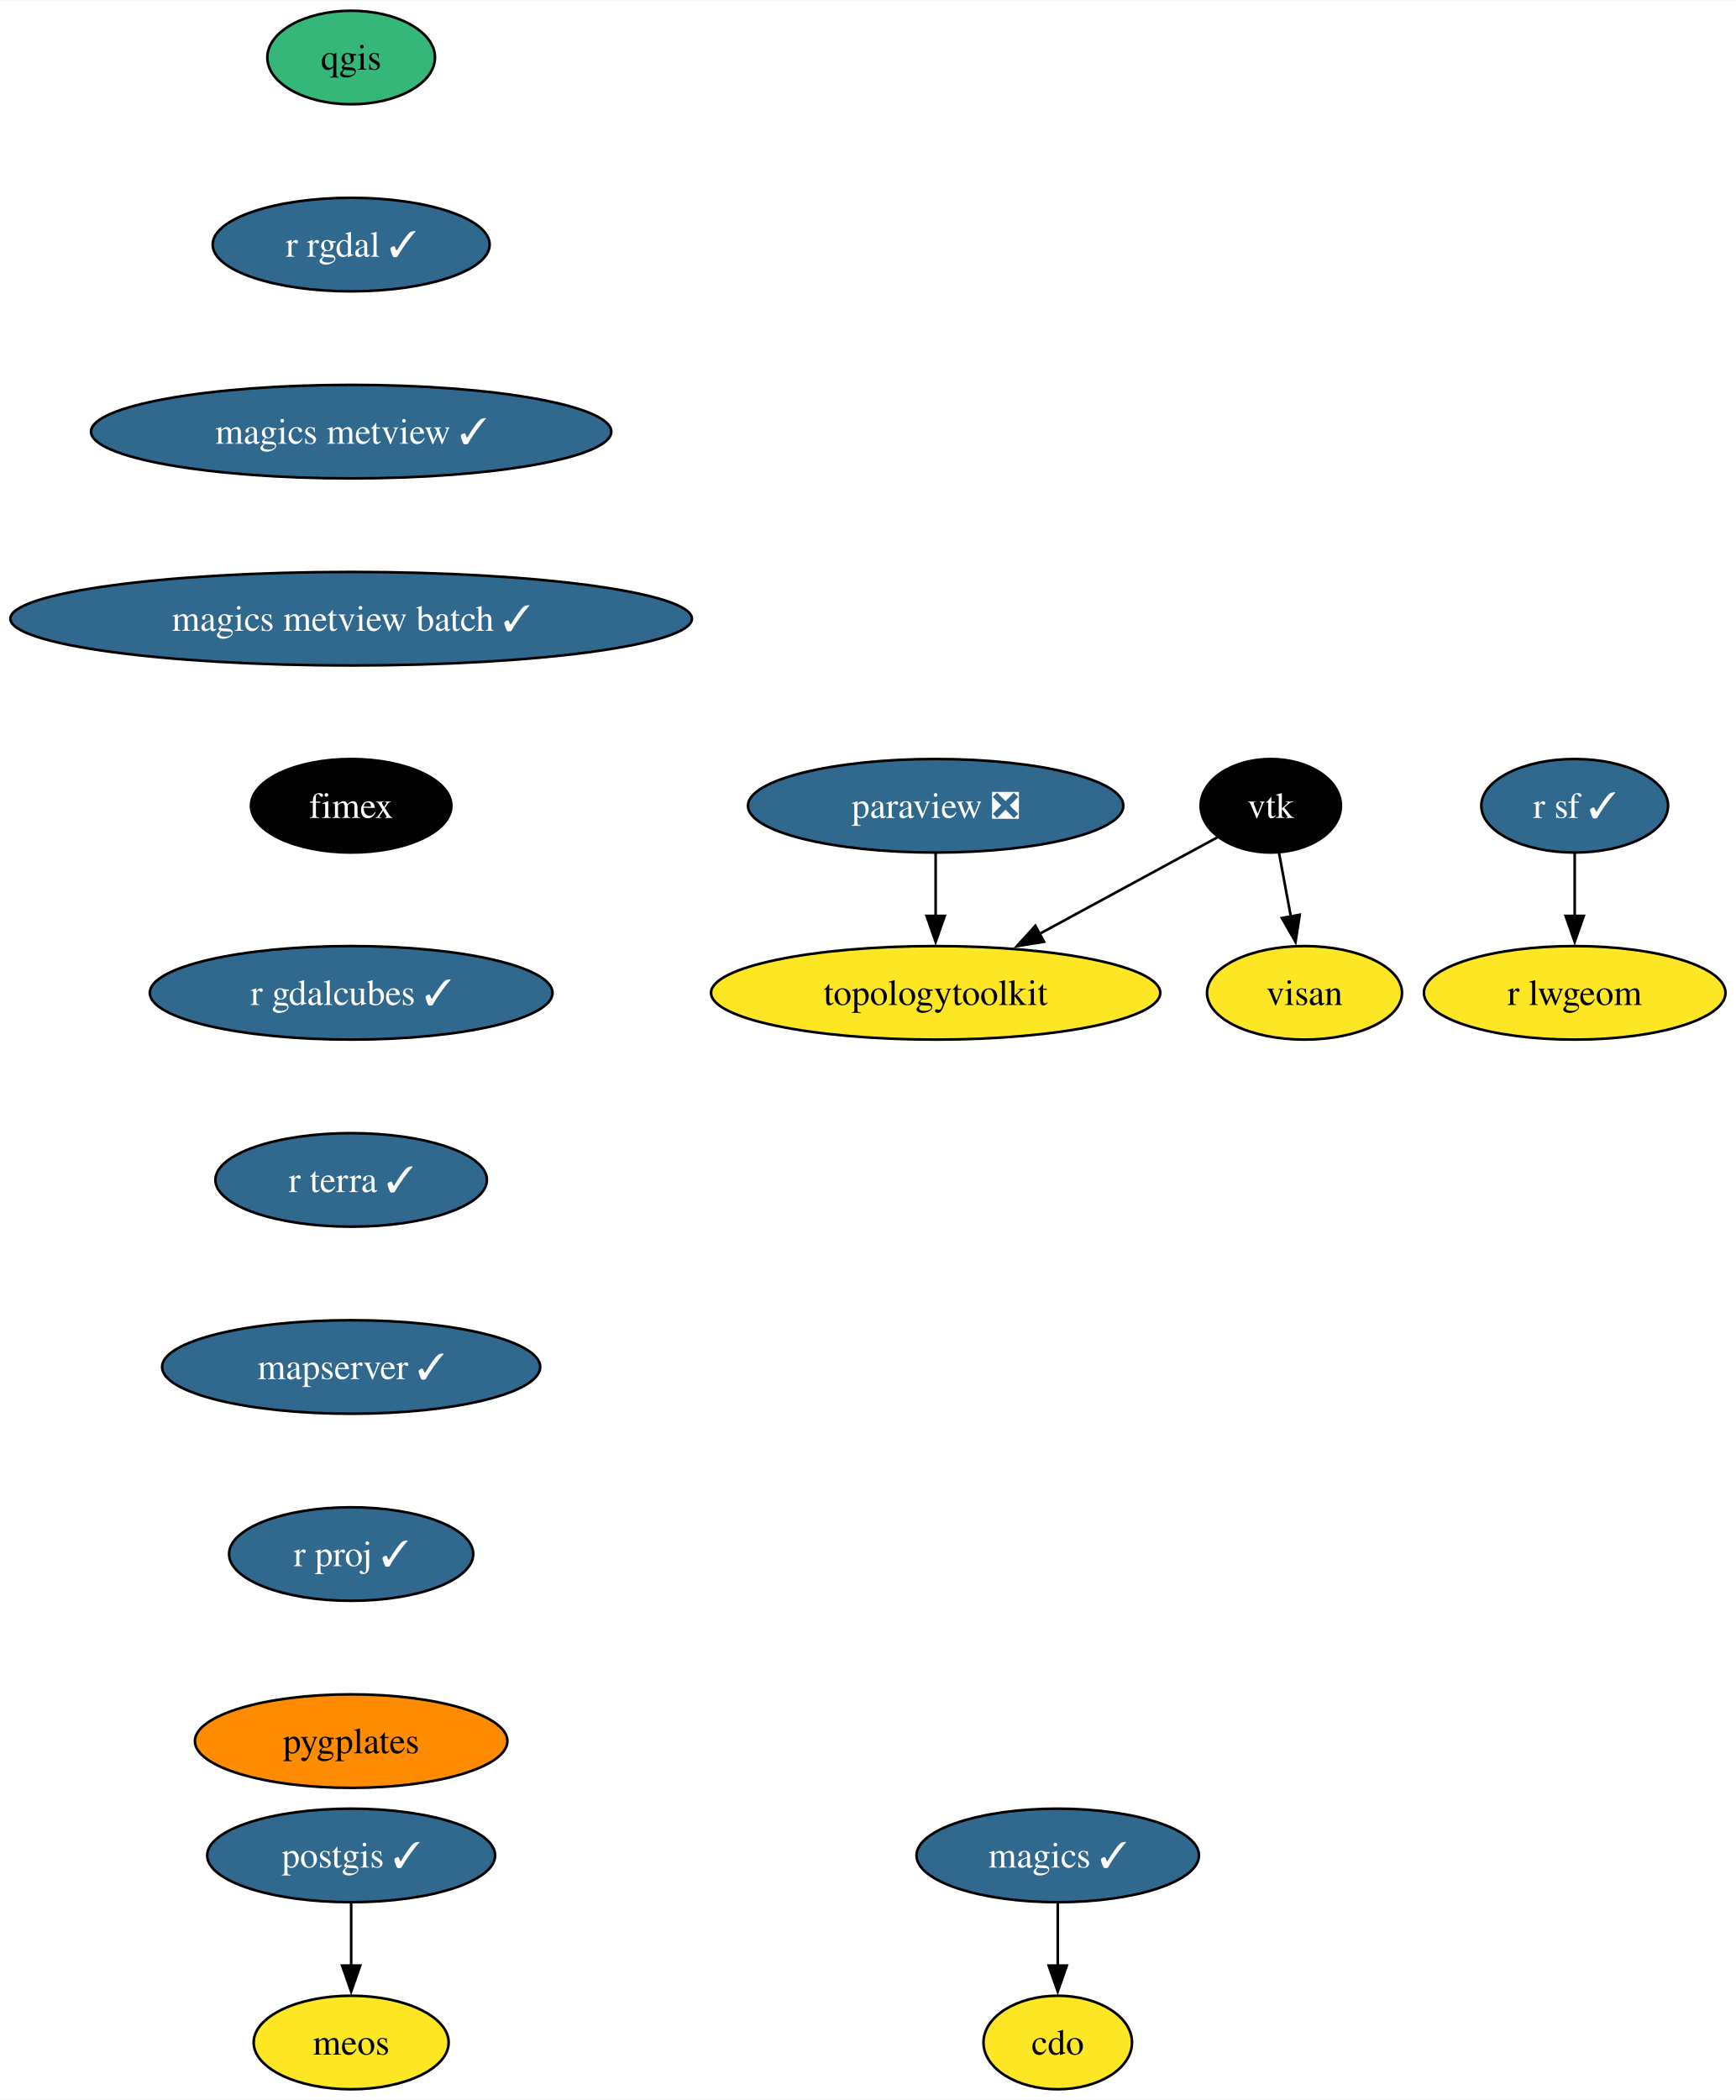
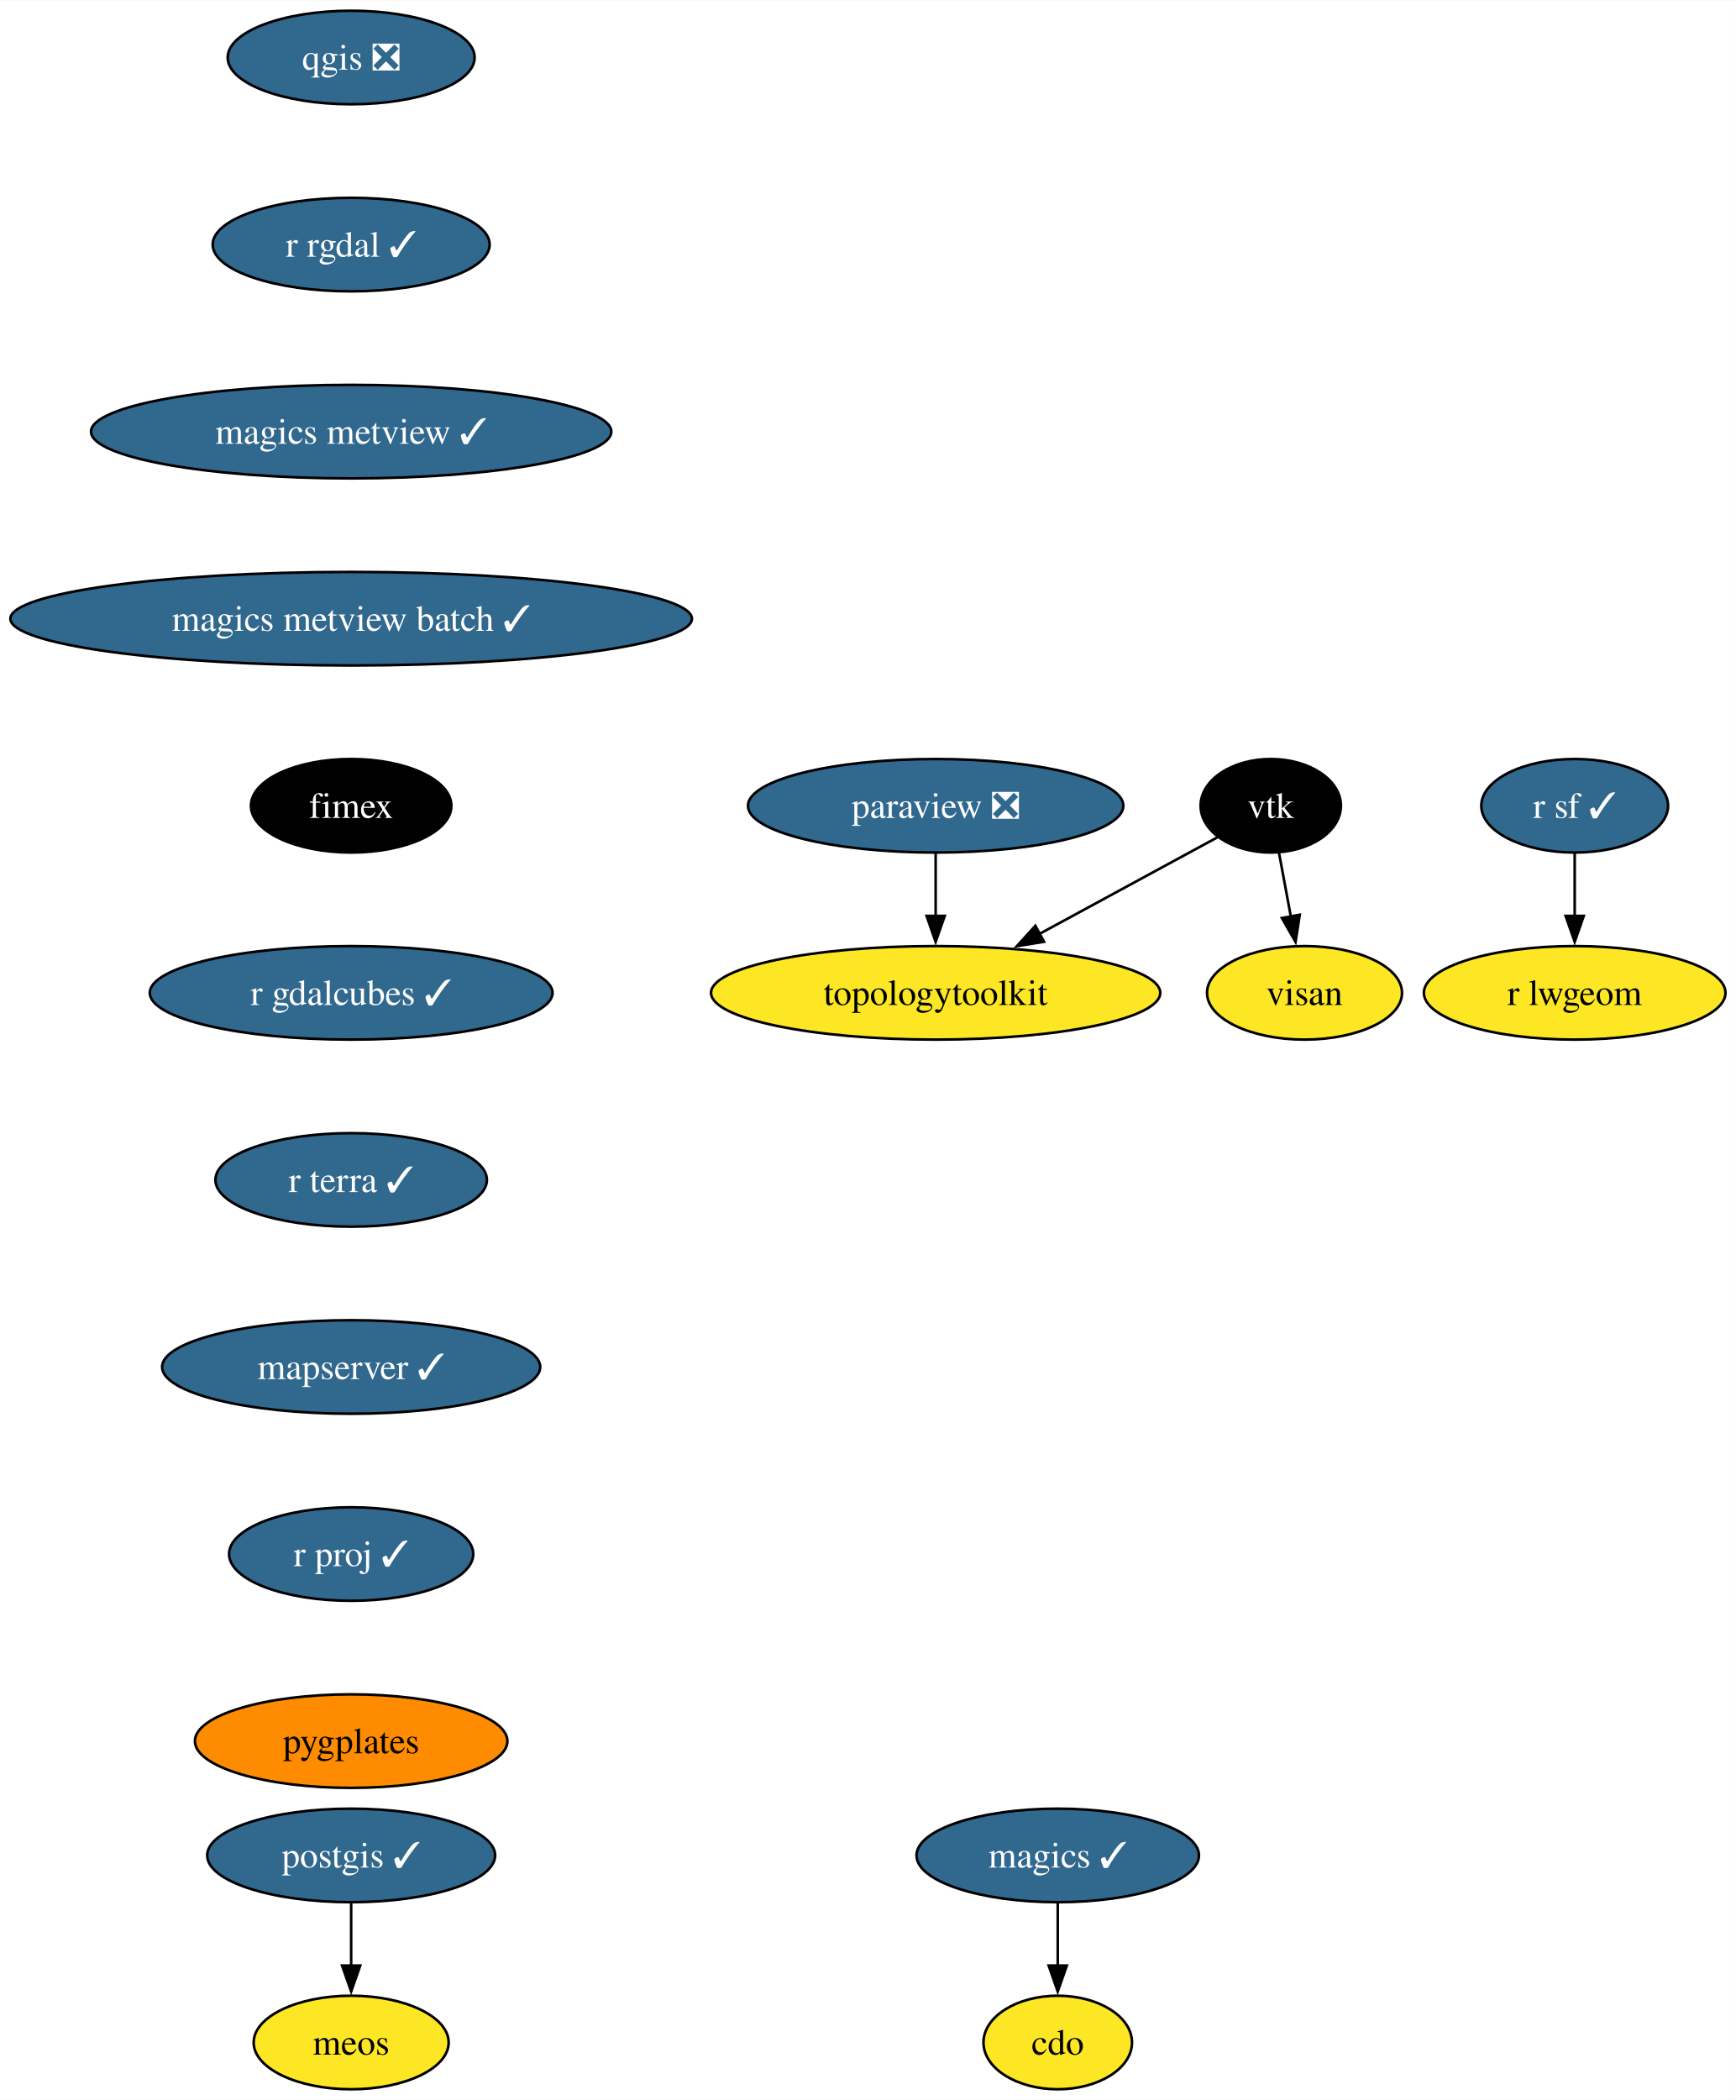
<svg xmlns="http://www.w3.org/2000/svg" xmlns:xlink="http://www.w3.org/1999/xlink" width="668pt" height="808pt" viewBox="0.00 0.00 668.22 808.00">
  <g id="graph0" class="graph" transform="scale(1 1) rotate(0) translate(4 804)">
    <polygon fill="white" stroke="none" points="-4,4 -4,-804 664.22,-804 664.22,4 -4,4" />
    <g id="node1" class="node">
      <g id="a_node1">
        <a xlink:href="https://github.com/conda-forge/cdo-feedstock" xlink:title="cdo">
          <ellipse fill="#fde725" stroke="black" cx="403.18" cy="-18" rx="28.59" ry="18" />
          <text text-anchor="middle" x="403.18" y="-13.32" font-family="Times,serif" font-size="14.00">cdo</text>
        </a>
      </g>
    </g>
    <g id="node2" class="node">
      <g id="a_node2">
        <a xlink:href="https://github.com/conda-forge/magics-feedstock/pull/138" xlink:title="magics ✓">
          <ellipse fill="#31688e" stroke="black" cx="403.18" cy="-90" rx="54.36" ry="18" />
          <text text-anchor="middle" x="403.18" y="-85.33" font-family="Times,serif" font-size="14.00" fill="white">magics ✓</text>
        </a>
      </g>
    </g>
    <g id="edge1" class="edge">
      <path fill="none" stroke="black" d="M403.18,-71.7C403.18,-64.41 403.18,-55.73 403.18,-47.54" />
      <polygon fill="black" stroke="black" points="406.68,-47.62 403.18,-37.62 399.68,-47.62 406.68,-47.62" />
    </g>
    <g id="node3" class="node">
      <g id="a_node3">
        <a xlink:href="https://github.com/conda-forge/paraview-feedstock/pull/239" xlink:title="paraview ❎">
          <ellipse fill="#31688e" stroke="black" cx="356.18" cy="-494" rx="72.25" ry="18" />
          <text text-anchor="middle" x="356.18" y="-489.32" font-family="Times,serif" font-size="14.00" fill="white">paraview ❎</text>
        </a>
      </g>
    </g>
    <g id="node4" class="node">
      <g id="a_node4">
        <a xlink:href="https://github.com/conda-forge/topologytoolkit-feedstock" xlink:title="topologytoolkit">
          <ellipse fill="#fde725" stroke="black" cx="356.18" cy="-422" rx="86.46" ry="18" />
          <text text-anchor="middle" x="356.18" y="-417.32" font-family="Times,serif" font-size="14.00">topologytoolkit</text>
        </a>
      </g>
    </g>
    <g id="edge2" class="edge">
      <path fill="none" stroke="black" d="M356.18,-475.7C356.18,-468.41 356.18,-459.73 356.18,-451.54" />
      <polygon fill="black" stroke="black" points="359.68,-451.62 356.18,-441.62 352.68,-451.62 359.68,-451.62" />
    </g>
    <g id="node5" class="node">
      <g id="a_node5">
        <a xlink:href="https://github.com/conda-forge/postgis-feedstock/pull/113" xlink:title="postgis ✓">
          <ellipse fill="#31688e" stroke="black" cx="131.18" cy="-90" rx="55.42" ry="18" />
          <text text-anchor="middle" x="131.18" y="-85.33" font-family="Times,serif" font-size="14.00" fill="white">postgis ✓</text>
        </a>
      </g>
    </g>
    <g id="node6" class="node">
      <g id="a_node6">
        <a xlink:href="https://github.com/conda-forge/meos-feedstock" xlink:title="meos">
          <ellipse fill="#fde725" stroke="black" cx="131.18" cy="-18" rx="37.53" ry="18" />
          <text text-anchor="middle" x="131.18" y="-13.32" font-family="Times,serif" font-size="14.00">meos</text>
        </a>
      </g>
    </g>
    <g id="edge3" class="edge">
      <path fill="none" stroke="black" d="M131.18,-71.7C131.18,-64.41 131.18,-55.73 131.18,-47.54" />
      <polygon fill="black" stroke="black" points="134.68,-47.62 131.18,-37.62 127.68,-47.62 134.68,-47.62" />
    </g>
    <g id="node7" class="node">
      <g id="a_node7">
-         <a xlink:href="https://github.com/conda-forge/qgis-feedstock" xlink:title="qgis">
-           <ellipse fill="#35b779" stroke="black" cx="131.18" cy="-782" rx="32.27" ry="18" />
-           <text text-anchor="middle" x="131.18" y="-777.33" font-family="Times,serif" font-size="14.00">qgis</text>
+         <a xlink:href="https://github.com/conda-forge/qgis-feedstock/pull/438" xlink:title="qgis ❎">
+           <ellipse fill="#31688e" stroke="black" cx="131.18" cy="-782" rx="47.53" ry="18" />
+           <text text-anchor="middle" x="131.18" y="-777.33" font-family="Times,serif" font-size="14.00" fill="white">qgis ❎</text>
        </a>
      </g>
    </g>
    <g id="node8" class="node">
      <g id="a_node8">
        <a xlink:href="https://github.com/conda-forge/r-rgdal-feedstock/pull/87" xlink:title="r rgdal ✓">
          <ellipse fill="#31688e" stroke="black" cx="131.18" cy="-710" rx="53.31" ry="18" />
          <text text-anchor="middle" x="131.18" y="-705.33" font-family="Times,serif" font-size="14.00" fill="white">r rgdal ✓</text>
        </a>
      </g>
    </g>
    <g id="node9" class="node">
      <g id="a_node9">
        <a xlink:href="https://github.com/conda-forge/magics-metview-feedstock/pull/78" xlink:title="magics metview ✓">
          <ellipse fill="#31688e" stroke="black" cx="131.18" cy="-638" rx="100.14" ry="18" />
          <text text-anchor="middle" x="131.18" y="-633.33" font-family="Times,serif" font-size="14.00" fill="white">magics metview ✓</text>
        </a>
      </g>
    </g>
    <g id="node14" class="node">
      <g id="a_node14">
        <a xlink:href="https://github.com/conda-forge/magics-metview-batch-feedstock/pull/69" xlink:title="magics metview batch ✓">
          <ellipse fill="#31688e" stroke="black" cx="131.18" cy="-566" rx="131.18" ry="18" />
          <text text-anchor="middle" x="131.18" y="-561.33" font-family="Times,serif" font-size="14.00" fill="white">magics metview batch ✓</text>
        </a>
      </g>
    </g>
    <g id="node10" class="node">
      <g id="a_node10">
        <a xlink:href="https://github.com/conda-forge/r-sf-feedstock/pull/120" xlink:title="r sf ✓">
          <ellipse fill="#31688e" stroke="black" cx="602.18" cy="-494" rx="35.95" ry="18" />
          <text text-anchor="middle" x="602.18" y="-489.32" font-family="Times,serif" font-size="14.00" fill="white">r sf ✓</text>
        </a>
      </g>
    </g>
    <g id="node11" class="node">
      <g id="a_node11">
        <a xlink:href="https://github.com/conda-forge/r-lwgeom-feedstock" xlink:title="r lwgeom">
          <ellipse fill="#fde725" stroke="black" cx="602.18" cy="-422" rx="58.05" ry="18" />
          <text text-anchor="middle" x="602.18" y="-417.32" font-family="Times,serif" font-size="14.00">r lwgeom</text>
        </a>
      </g>
    </g>
    <g id="edge6" class="edge">
      <path fill="none" stroke="black" d="M602.18,-475.7C602.18,-468.41 602.18,-459.73 602.18,-451.54" />
      <polygon fill="black" stroke="black" points="605.68,-451.62 602.18,-441.62 598.68,-451.62 605.68,-451.62" />
    </g>
    <g id="node12" class="node">
      <g id="a_node12">
        <a xlink:href="https://github.com/conda-forge/vtk-feedstock" xlink:title="vtk">
          <ellipse fill="#000000" stroke="black" cx="485.18" cy="-494" rx="27.01" ry="18" />
          <text text-anchor="middle" x="485.18" y="-489.32" font-family="Times,serif" font-size="14.00" fill="white">vtk</text>
        </a>
      </g>
    </g>
    <g id="edge7" class="edge">
      <path fill="none" stroke="black" d="M464.74,-481.91C446.38,-471.95 418.89,-457.03 396.18,-444.71" />
      <polygon fill="black" stroke="black" points="397.91,-441.66 387.45,-439.97 394.57,-447.82 397.91,-441.66" />
    </g>
    <g id="node13" class="node">
      <g id="a_node13">
        <a xlink:href="https://github.com/conda-forge/visan-feedstock" xlink:title="visan">
          <ellipse fill="#fde725" stroke="black" cx="498.18" cy="-422" rx="37.53" ry="18" />
          <text text-anchor="middle" x="498.18" y="-417.32" font-family="Times,serif" font-size="14.00">visan</text>
        </a>
      </g>
    </g>
    <g id="edge8" class="edge">
      <path fill="none" stroke="black" d="M488.39,-475.7C489.76,-468.32 491.39,-459.52 492.93,-451.25" />
      <polygon fill="black" stroke="black" points="496.34,-452.06 494.72,-441.59 489.46,-450.79 496.34,-452.06" />
    </g>
    <g id="node15" class="node">
      <g id="a_node15">
        <a xlink:href="https://github.com/conda-forge/fimex-feedstock" xlink:title="fimex">
          <ellipse fill="#000000" stroke="black" cx="131.18" cy="-494" rx="38.58" ry="18" />
          <text text-anchor="middle" x="131.18" y="-489.32" font-family="Times,serif" font-size="14.00" fill="white">fimex</text>
        </a>
      </g>
    </g>
    <g id="node16" class="node">
      <g id="a_node16">
        <a xlink:href="https://github.com/conda-forge/r-gdalcubes-feedstock/pull/62" xlink:title="r gdalcubes ✓">
          <ellipse fill="#31688e" stroke="black" cx="131.18" cy="-422" rx="77.52" ry="18" />
          <text text-anchor="middle" x="131.18" y="-417.32" font-family="Times,serif" font-size="14.00" fill="white">r gdalcubes ✓</text>
        </a>
      </g>
    </g>
    <g id="node17" class="node">
      <g id="a_node17">
        <a xlink:href="https://github.com/conda-forge/r-terra-feedstock/pull/92" xlink:title="r terra ✓">
          <ellipse fill="#31688e" stroke="black" cx="131.18" cy="-350" rx="52.26" ry="18" />
          <text text-anchor="middle" x="131.18" y="-345.32" font-family="Times,serif" font-size="14.00" fill="white">r terra ✓</text>
        </a>
      </g>
    </g>
    <g id="node18" class="node">
      <g id="a_node18">
        <a xlink:href="https://github.com/conda-forge/mapserver-feedstock/pull/48" xlink:title="mapserver ✓">
          <ellipse fill="#31688e" stroke="black" cx="131.18" cy="-278" rx="72.78" ry="18" />
          <text text-anchor="middle" x="131.18" y="-273.32" font-family="Times,serif" font-size="14.00" fill="white">mapserver ✓</text>
        </a>
      </g>
    </g>
    <g id="node19" class="node">
      <g id="a_node19">
        <a xlink:href="https://github.com/conda-forge/r-proj-feedstock/pull/6" xlink:title="r proj ✓">
          <ellipse fill="#31688e" stroke="black" cx="131.18" cy="-206" rx="47" ry="18" />
          <text text-anchor="middle" x="131.18" y="-201.33" font-family="Times,serif" font-size="14.00" fill="white">r proj ✓</text>
        </a>
      </g>
    </g>
    <g id="node20" class="node">
      <g id="a_node20">
        <a xlink:href="https://github.com/conda-forge/pygplates-feedstock" xlink:title="pygplates">
          <ellipse fill="#ff8c00" stroke="black" cx="131.18" cy="-134" rx="60.15" ry="18" />
          <text text-anchor="middle" x="131.18" y="-129.32" font-family="Times,serif" font-size="14.00">pygplates</text>
        </a>
      </g>
    </g>
  </g>
</svg>
